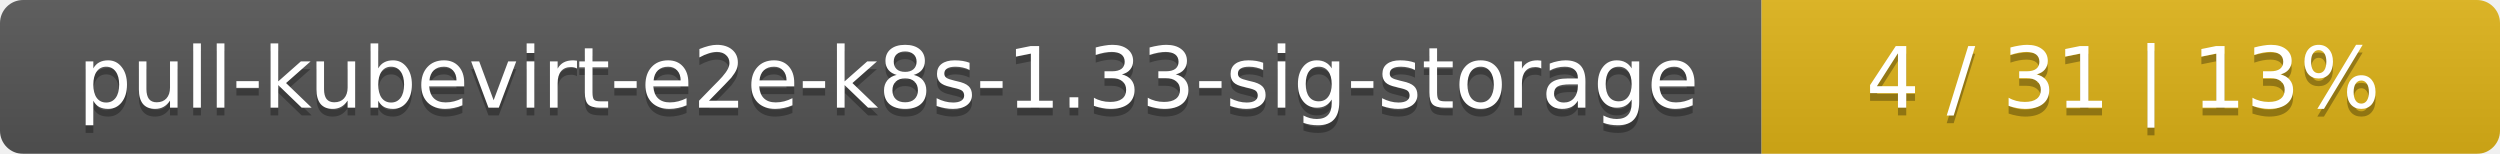
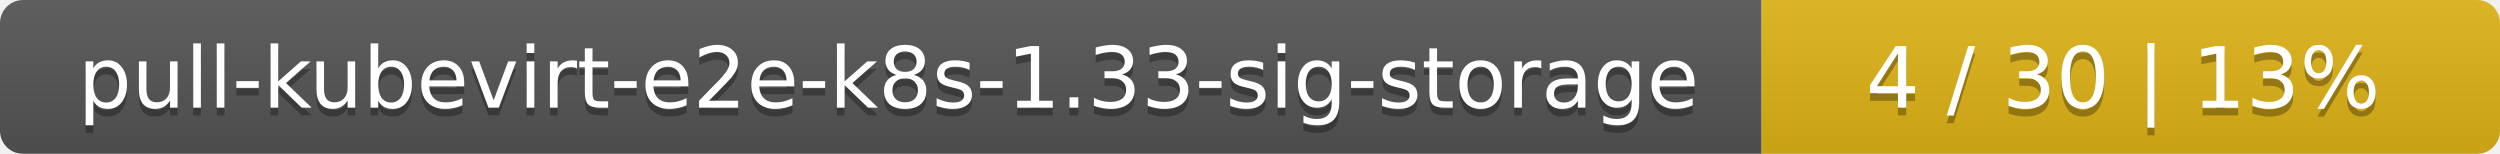
<svg xmlns="http://www.w3.org/2000/svg" width="325" height="20">
  <linearGradient id="smooth" x2="0" y2="100%">
    <stop offset="0" stop-color="#bbb" stop-opacity=".1" />
    <stop offset="1" stop-opacity=".1" />
  </linearGradient>
  <mask id="round">
    <rect width="325" height="20" rx="3" fill="#fff" />
  </mask>
  <g mask="url(#round)">
    <rect width="229" height="20" fill="#555" />
    <rect x="229" width="96" height="20" fill="#dfb317" />
    <rect width="325" height="20" fill="url(#smooth)" />
  </g>
  <g fill="#fff" text-anchor="middle" font-family="DejaVu Sans,Verdana,Geneva,sans-serif" font-size="11">
    <text x="115.5" y="15" fill="#010101" fill-opacity=".3">pull-kubevirt-e2e-k8s-1.33-sig-storage</text>
    <text x="115.5" y="14">pull-kubevirt-e2e-k8s-1.33-sig-storage</text>
-     <text x="276" y="15" fill="#010101" fill-opacity=".3">4 / 31    |    13%</text>
-     <text x="276" y="14">4 / 31    |    13%</text>
+     <text x="276" y="15" fill="#010101" fill-opacity=".3">4 / 30    |    13%</text>
+     <text x="276" y="14">4 / 30    |    13%</text>
  </g>
</svg>
